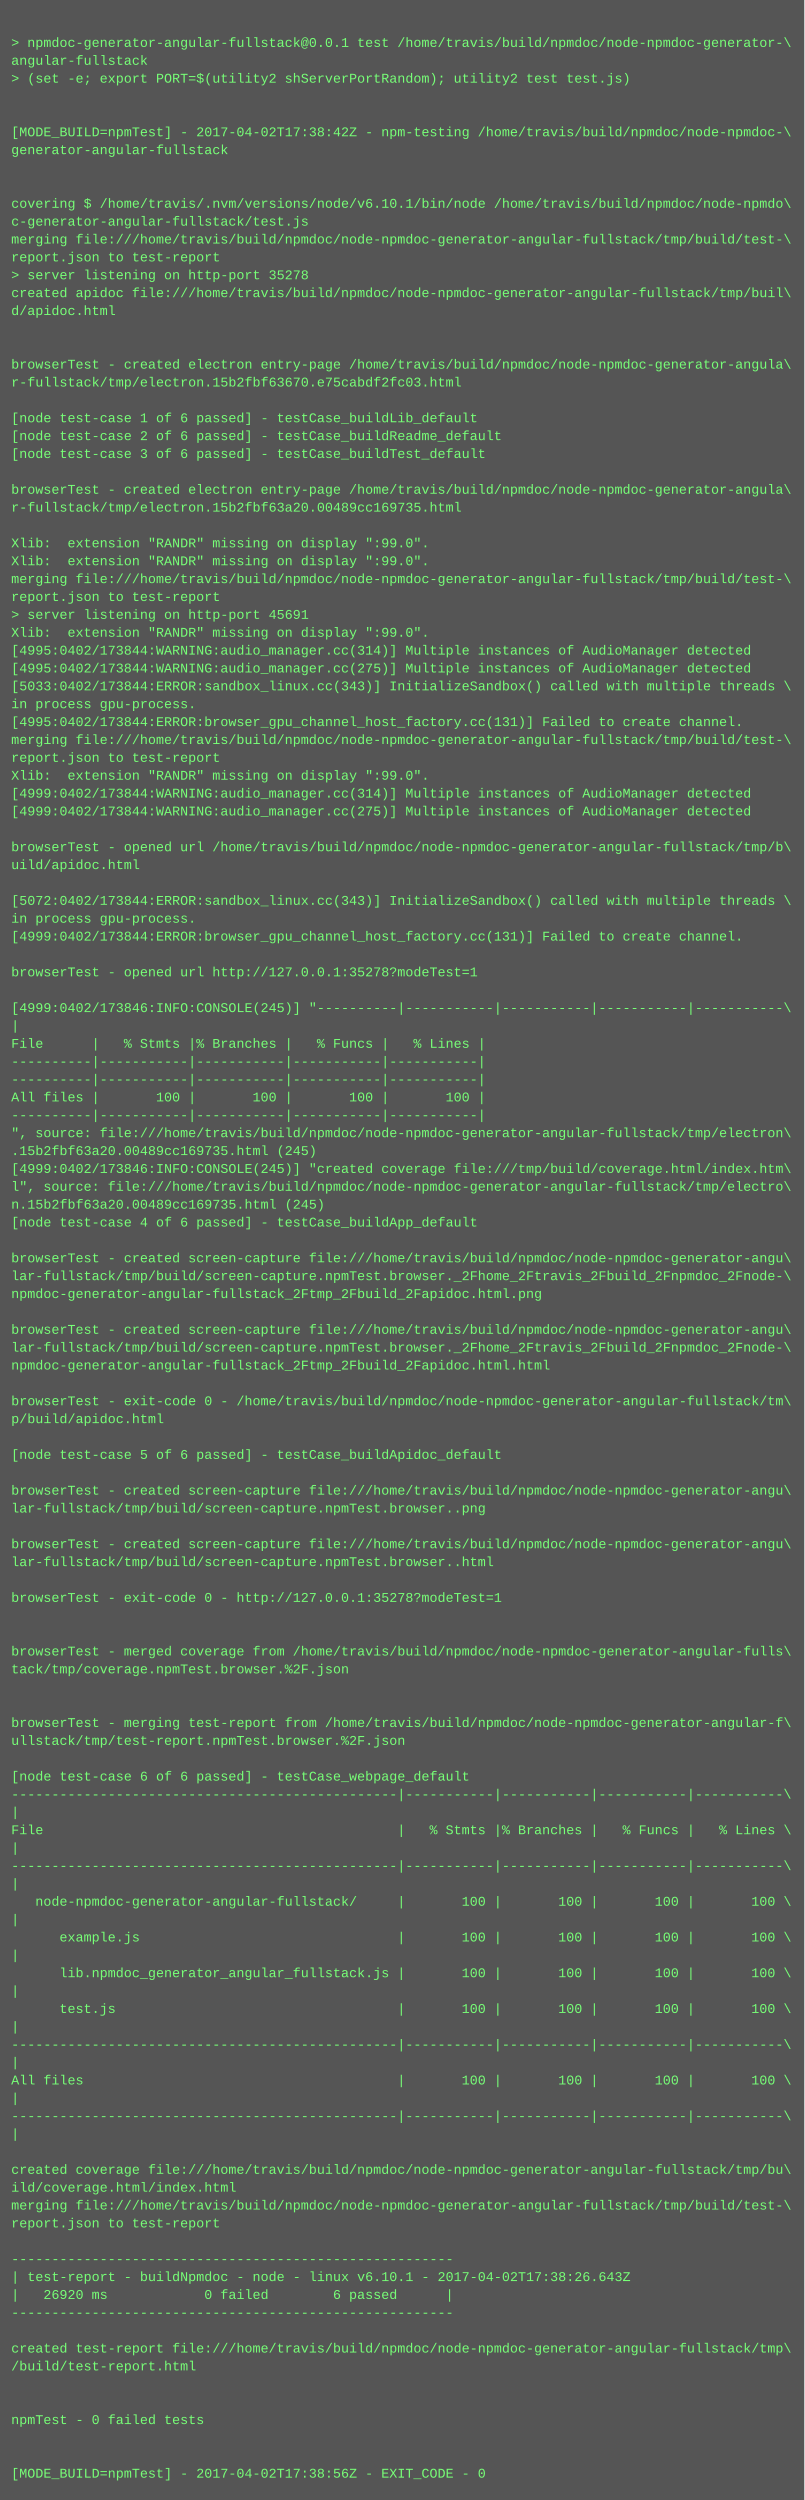
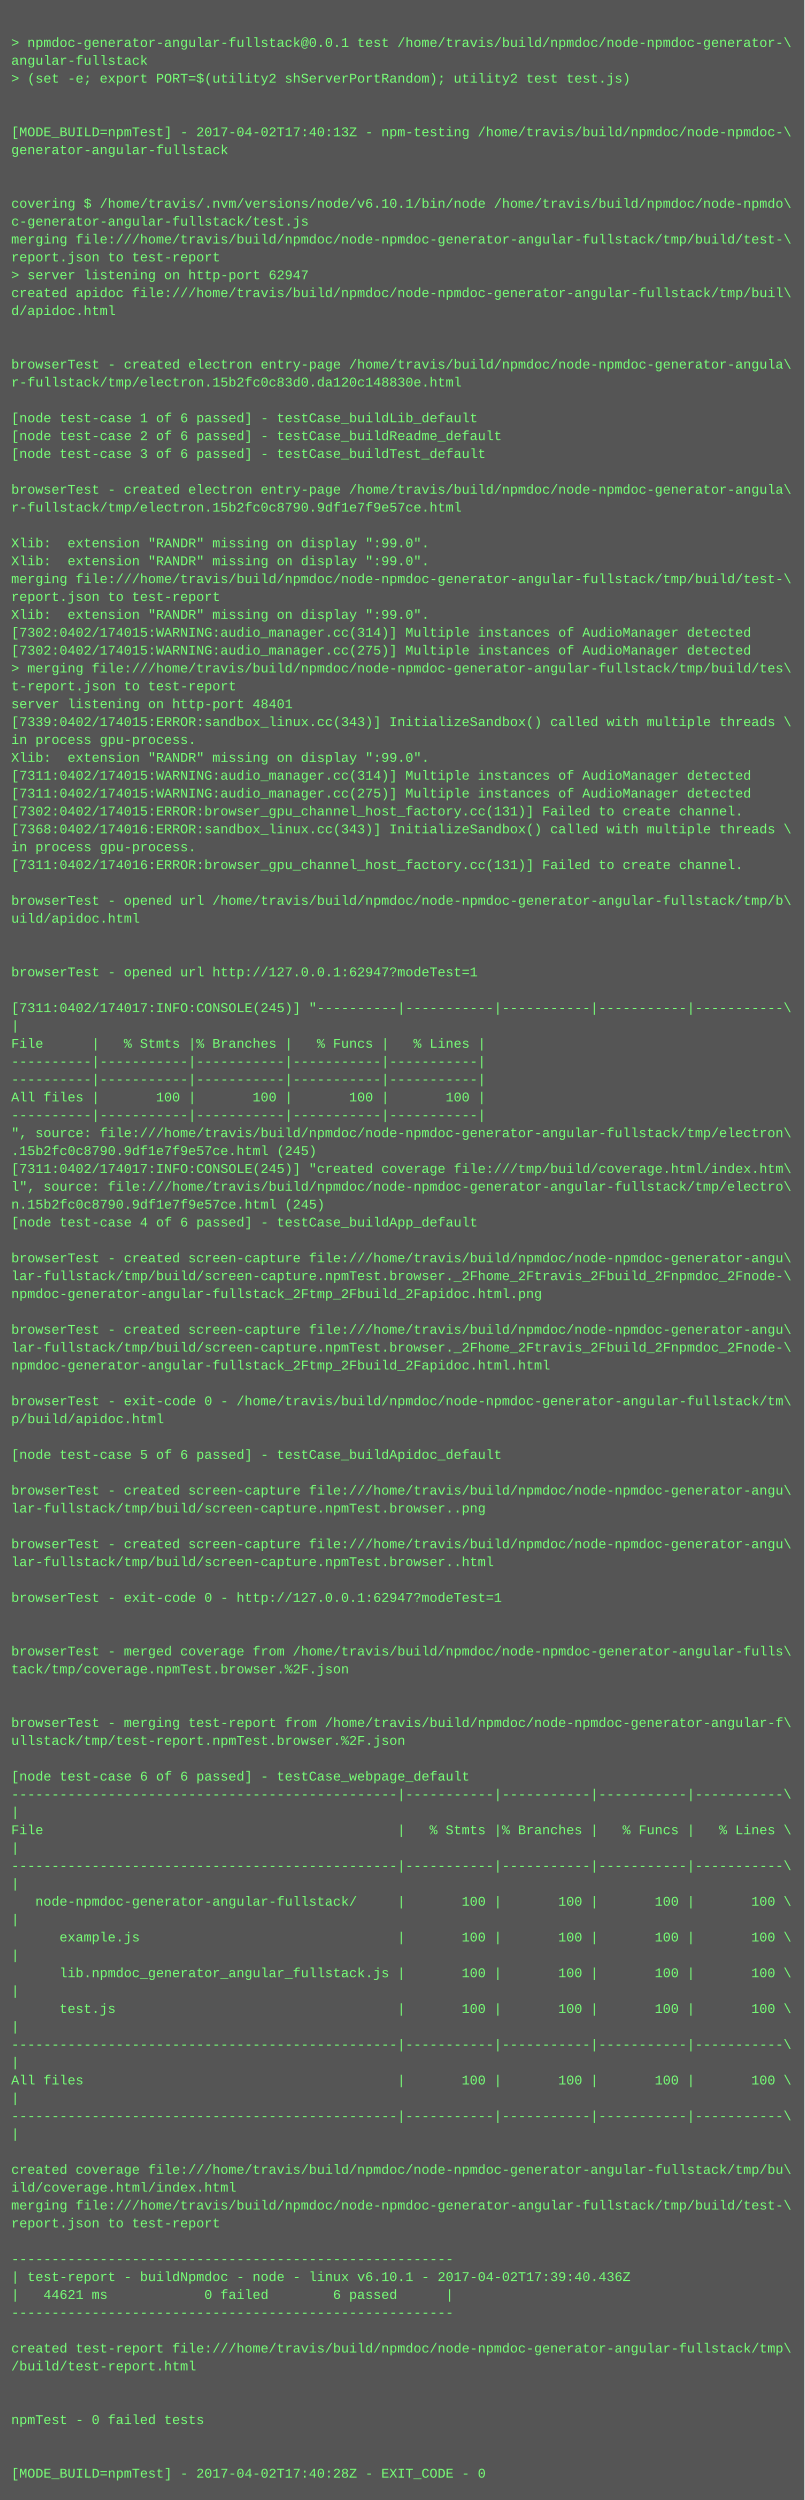
<svg xmlns="http://www.w3.org/2000/svg" height="2238" width="720">
  <rect height="2238" fill="#555" width="720" />
  <text fill="#7f7" font-family="Courier New" font-size="12" xml:space="preserve">
    <tspan x="10" y="26" />
    <tspan x="10" y="42">&gt; npmdoc-generator-angular-fullstack@0.0.1 test /home/travis/build/npmdoc/node-npmdoc-generator-\</tspan>
    <tspan x="10" y="58">angular-fullstack</tspan>
    <tspan x="10" y="74">&gt; (set -e; export PORT=$(utility2 shServerPortRandom); utility2 test test.js)</tspan>
    <tspan x="10" y="90" />
    <tspan x="10" y="106" />
-     <tspan x="10" y="122">[MODE_BUILD=npmTest] - 2017-04-02T17:38:42Z - npm-testing /home/travis/build/npmdoc/node-npmdoc-\</tspan>
+     <tspan x="10" y="122">[MODE_BUILD=npmTest] - 2017-04-02T17:40:13Z - npm-testing /home/travis/build/npmdoc/node-npmdoc-\</tspan>
    <tspan x="10" y="138">generator-angular-fullstack</tspan>
    <tspan x="10" y="154" />
    <tspan x="10" y="170" />
    <tspan x="10" y="186">covering $ /home/travis/.nvm/versions/node/v6.10.1/bin/node /home/travis/build/npmdoc/node-npmdo\</tspan>
    <tspan x="10" y="202">c-generator-angular-fullstack/test.js</tspan>
    <tspan x="10" y="218">merging file:///home/travis/build/npmdoc/node-npmdoc-generator-angular-fullstack/tmp/build/test-\</tspan>
    <tspan x="10" y="234">report.json to test-report</tspan>
-     <tspan x="10" y="250">&gt; server listening on http-port 35278</tspan>
+     <tspan x="10" y="250">&gt; server listening on http-port 62947</tspan>
    <tspan x="10" y="266">created apidoc file:///home/travis/build/npmdoc/node-npmdoc-generator-angular-fullstack/tmp/buil\</tspan>
    <tspan x="10" y="282">d/apidoc.html</tspan>
    <tspan x="10" y="298" />
    <tspan x="10" y="314" />
    <tspan x="10" y="330">browserTest - created electron entry-page /home/travis/build/npmdoc/node-npmdoc-generator-angula\</tspan>
-     <tspan x="10" y="346">r-fullstack/tmp/electron.15b2fbf63670.e75cabdf2fc03.html</tspan>
+     <tspan x="10" y="346">r-fullstack/tmp/electron.15b2fc0c83d0.da120c148830e.html</tspan>
    <tspan x="10" y="362" />
    <tspan x="10" y="378">[node test-case 1 of 6 passed] - testCase_buildLib_default</tspan>
    <tspan x="10" y="394">[node test-case 2 of 6 passed] - testCase_buildReadme_default</tspan>
    <tspan x="10" y="410">[node test-case 3 of 6 passed] - testCase_buildTest_default</tspan>
    <tspan x="10" y="426" />
    <tspan x="10" y="442">browserTest - created electron entry-page /home/travis/build/npmdoc/node-npmdoc-generator-angula\</tspan>
-     <tspan x="10" y="458">r-fullstack/tmp/electron.15b2fbf63a20.00489cc169735.html</tspan>
+     <tspan x="10" y="458">r-fullstack/tmp/electron.15b2fc0c8790.9df1e7f9e57ce.html</tspan>
    <tspan x="10" y="474" />
    <tspan x="10" y="490">Xlib:  extension "RANDR" missing on display ":99.0".</tspan>
    <tspan x="10" y="506">Xlib:  extension "RANDR" missing on display ":99.0".</tspan>
    <tspan x="10" y="522">merging file:///home/travis/build/npmdoc/node-npmdoc-generator-angular-fullstack/tmp/build/test-\</tspan>
    <tspan x="10" y="538">report.json to test-report</tspan>
-     <tspan x="10" y="554">&gt; server listening on http-port 45691</tspan>
-     <tspan x="10" y="570">Xlib:  extension "RANDR" missing on display ":99.0".</tspan>
-     <tspan x="10" y="586">[4995:0402/173844:WARNING:audio_manager.cc(314)] Multiple instances of AudioManager detected</tspan>
-     <tspan x="10" y="602">[4995:0402/173844:WARNING:audio_manager.cc(275)] Multiple instances of AudioManager detected</tspan>
-     <tspan x="10" y="618">[5033:0402/173844:ERROR:sandbox_linux.cc(343)] InitializeSandbox() called with multiple threads \</tspan>
-     <tspan x="10" y="634">in process gpu-process. </tspan>
-     <tspan x="10" y="650">[4995:0402/173844:ERROR:browser_gpu_channel_host_factory.cc(131)] Failed to create channel.</tspan>
-     <tspan x="10" y="666">merging file:///home/travis/build/npmdoc/node-npmdoc-generator-angular-fullstack/tmp/build/test-\</tspan>
-     <tspan x="10" y="682">report.json to test-report</tspan>
-     <tspan x="10" y="698">Xlib:  extension "RANDR" missing on display ":99.0".</tspan>
-     <tspan x="10" y="714">[4999:0402/173844:WARNING:audio_manager.cc(314)] Multiple instances of AudioManager detected</tspan>
-     <tspan x="10" y="730">[4999:0402/173844:WARNING:audio_manager.cc(275)] Multiple instances of AudioManager detected</tspan>
-     <tspan x="10" y="746" />
-     <tspan x="10" y="762">browserTest - opened url /home/travis/build/npmdoc/node-npmdoc-generator-angular-fullstack/tmp/b\</tspan>
-     <tspan x="10" y="778">uild/apidoc.html</tspan>
+     <tspan x="10" y="554">Xlib:  extension "RANDR" missing on display ":99.0".</tspan>
+     <tspan x="10" y="570">[7302:0402/174015:WARNING:audio_manager.cc(314)] Multiple instances of AudioManager detected</tspan>
+     <tspan x="10" y="586">[7302:0402/174015:WARNING:audio_manager.cc(275)] Multiple instances of AudioManager detected</tspan>
+     <tspan x="10" y="602">&gt; merging file:///home/travis/build/npmdoc/node-npmdoc-generator-angular-fullstack/tmp/build/tes\</tspan>
+     <tspan x="10" y="618">t-report.json to test-report</tspan>
+     <tspan x="10" y="634">server listening on http-port 48401</tspan>
+     <tspan x="10" y="650">[7339:0402/174015:ERROR:sandbox_linux.cc(343)] InitializeSandbox() called with multiple threads \</tspan>
+     <tspan x="10" y="666">in process gpu-process. </tspan>
+     <tspan x="10" y="682">Xlib:  extension "RANDR" missing on display ":99.0".</tspan>
+     <tspan x="10" y="698">[7311:0402/174015:WARNING:audio_manager.cc(314)] Multiple instances of AudioManager detected</tspan>
+     <tspan x="10" y="714">[7311:0402/174015:WARNING:audio_manager.cc(275)] Multiple instances of AudioManager detected</tspan>
+     <tspan x="10" y="730">[7302:0402/174015:ERROR:browser_gpu_channel_host_factory.cc(131)] Failed to create channel.</tspan>
+     <tspan x="10" y="746">[7368:0402/174016:ERROR:sandbox_linux.cc(343)] InitializeSandbox() called with multiple threads \</tspan>
+     <tspan x="10" y="762">in process gpu-process. </tspan>
+     <tspan x="10" y="778">[7311:0402/174016:ERROR:browser_gpu_channel_host_factory.cc(131)] Failed to create channel.</tspan>
    <tspan x="10" y="794" />
-     <tspan x="10" y="810">[5072:0402/173844:ERROR:sandbox_linux.cc(343)] InitializeSandbox() called with multiple threads \</tspan>
-     <tspan x="10" y="826">in process gpu-process. </tspan>
-     <tspan x="10" y="842">[4999:0402/173844:ERROR:browser_gpu_channel_host_factory.cc(131)] Failed to create channel.</tspan>
+     <tspan x="10" y="810">browserTest - opened url /home/travis/build/npmdoc/node-npmdoc-generator-angular-fullstack/tmp/b\</tspan>
+     <tspan x="10" y="826">uild/apidoc.html</tspan>
+     <tspan x="10" y="842" />
    <tspan x="10" y="858" />
-     <tspan x="10" y="874">browserTest - opened url http://127.0.0.1:35278?modeTest=1</tspan>
+     <tspan x="10" y="874">browserTest - opened url http://127.0.0.1:62947?modeTest=1</tspan>
    <tspan x="10" y="890" />
-     <tspan x="10" y="906">[4999:0402/173846:INFO:CONSOLE(245)] "----------|-----------|-----------|-----------|-----------\</tspan>
+     <tspan x="10" y="906">[7311:0402/174017:INFO:CONSOLE(245)] "----------|-----------|-----------|-----------|-----------\</tspan>
    <tspan x="10" y="922">|</tspan>
    <tspan x="10" y="938">File      |   % Stmts |% Branches |   % Funcs |   % Lines |</tspan>
    <tspan x="10" y="954">----------|-----------|-----------|-----------|-----------|</tspan>
    <tspan x="10" y="970">----------|-----------|-----------|-----------|-----------|</tspan>
    <tspan x="10" y="986">All files |       100 |       100 |       100 |       100 |</tspan>
    <tspan x="10" y="1002">----------|-----------|-----------|-----------|-----------|</tspan>
    <tspan x="10" y="1018">", source: file:///home/travis/build/npmdoc/node-npmdoc-generator-angular-fullstack/tmp/electron\</tspan>
-     <tspan x="10" y="1034">.15b2fbf63a20.00489cc169735.html (245)</tspan>
-     <tspan x="10" y="1050">[4999:0402/173846:INFO:CONSOLE(245)] "created coverage file:///tmp/build/coverage.html/index.htm\</tspan>
+     <tspan x="10" y="1034">.15b2fc0c8790.9df1e7f9e57ce.html (245)</tspan>
+     <tspan x="10" y="1050">[7311:0402/174017:INFO:CONSOLE(245)] "created coverage file:///tmp/build/coverage.html/index.htm\</tspan>
    <tspan x="10" y="1066">l", source: file:///home/travis/build/npmdoc/node-npmdoc-generator-angular-fullstack/tmp/electro\</tspan>
-     <tspan x="10" y="1082">n.15b2fbf63a20.00489cc169735.html (245)</tspan>
+     <tspan x="10" y="1082">n.15b2fc0c8790.9df1e7f9e57ce.html (245)</tspan>
    <tspan x="10" y="1098">[node test-case 4 of 6 passed] - testCase_buildApp_default</tspan>
    <tspan x="10" y="1114" />
    <tspan x="10" y="1130">browserTest - created screen-capture file:///home/travis/build/npmdoc/node-npmdoc-generator-angu\</tspan>
    <tspan x="10" y="1146">lar-fullstack/tmp/build/screen-capture.npmTest.browser._2Fhome_2Ftravis_2Fbuild_2Fnpmdoc_2Fnode-\</tspan>
    <tspan x="10" y="1162">npmdoc-generator-angular-fullstack_2Ftmp_2Fbuild_2Fapidoc.html.png</tspan>
    <tspan x="10" y="1178" />
    <tspan x="10" y="1194">browserTest - created screen-capture file:///home/travis/build/npmdoc/node-npmdoc-generator-angu\</tspan>
    <tspan x="10" y="1210">lar-fullstack/tmp/build/screen-capture.npmTest.browser._2Fhome_2Ftravis_2Fbuild_2Fnpmdoc_2Fnode-\</tspan>
    <tspan x="10" y="1226">npmdoc-generator-angular-fullstack_2Ftmp_2Fbuild_2Fapidoc.html.html</tspan>
    <tspan x="10" y="1242" />
    <tspan x="10" y="1258">browserTest - exit-code 0 - /home/travis/build/npmdoc/node-npmdoc-generator-angular-fullstack/tm\</tspan>
    <tspan x="10" y="1274">p/build/apidoc.html</tspan>
    <tspan x="10" y="1290" />
    <tspan x="10" y="1306">[node test-case 5 of 6 passed] - testCase_buildApidoc_default</tspan>
    <tspan x="10" y="1322" />
    <tspan x="10" y="1338">browserTest - created screen-capture file:///home/travis/build/npmdoc/node-npmdoc-generator-angu\</tspan>
    <tspan x="10" y="1354">lar-fullstack/tmp/build/screen-capture.npmTest.browser..png</tspan>
    <tspan x="10" y="1370" />
    <tspan x="10" y="1386">browserTest - created screen-capture file:///home/travis/build/npmdoc/node-npmdoc-generator-angu\</tspan>
    <tspan x="10" y="1402">lar-fullstack/tmp/build/screen-capture.npmTest.browser..html</tspan>
    <tspan x="10" y="1418" />
-     <tspan x="10" y="1434">browserTest - exit-code 0 - http://127.0.0.1:35278?modeTest=1</tspan>
+     <tspan x="10" y="1434">browserTest - exit-code 0 - http://127.0.0.1:62947?modeTest=1</tspan>
    <tspan x="10" y="1450" />
    <tspan x="10" y="1466" />
    <tspan x="10" y="1482">browserTest - merged coverage from /home/travis/build/npmdoc/node-npmdoc-generator-angular-fulls\</tspan>
    <tspan x="10" y="1498">tack/tmp/coverage.npmTest.browser.%2F.json</tspan>
    <tspan x="10" y="1514" />
    <tspan x="10" y="1530" />
    <tspan x="10" y="1546">browserTest - merging test-report from /home/travis/build/npmdoc/node-npmdoc-generator-angular-f\</tspan>
    <tspan x="10" y="1562">ullstack/tmp/test-report.npmTest.browser.%2F.json</tspan>
    <tspan x="10" y="1578" />
    <tspan x="10" y="1594">[node test-case 6 of 6 passed] - testCase_webpage_default</tspan>
    <tspan x="10" y="1610">------------------------------------------------|-----------|-----------|-----------|-----------\</tspan>
    <tspan x="10" y="1626">|</tspan>
    <tspan x="10" y="1642">File                                            |   % Stmts |% Branches |   % Funcs |   % Lines \</tspan>
    <tspan x="10" y="1658">|</tspan>
    <tspan x="10" y="1674">------------------------------------------------|-----------|-----------|-----------|-----------\</tspan>
    <tspan x="10" y="1690">|</tspan>
    <tspan x="10" y="1706">   node-npmdoc-generator-angular-fullstack/     |       100 |       100 |       100 |       100 \</tspan>
    <tspan x="10" y="1722">|</tspan>
    <tspan x="10" y="1738">      example.js                                |       100 |       100 |       100 |       100 \</tspan>
    <tspan x="10" y="1754">|</tspan>
    <tspan x="10" y="1770">      lib.npmdoc_generator_angular_fullstack.js |       100 |       100 |       100 |       100 \</tspan>
    <tspan x="10" y="1786">|</tspan>
    <tspan x="10" y="1802">      test.js                                   |       100 |       100 |       100 |       100 \</tspan>
    <tspan x="10" y="1818">|</tspan>
    <tspan x="10" y="1834">------------------------------------------------|-----------|-----------|-----------|-----------\</tspan>
    <tspan x="10" y="1850">|</tspan>
    <tspan x="10" y="1866">All files                                       |       100 |       100 |       100 |       100 \</tspan>
    <tspan x="10" y="1882">|</tspan>
    <tspan x="10" y="1898">------------------------------------------------|-----------|-----------|-----------|-----------\</tspan>
    <tspan x="10" y="1914">|</tspan>
    <tspan x="10" y="1930" />
    <tspan x="10" y="1946">created coverage file:///home/travis/build/npmdoc/node-npmdoc-generator-angular-fullstack/tmp/bu\</tspan>
    <tspan x="10" y="1962">ild/coverage.html/index.html</tspan>
    <tspan x="10" y="1978">merging file:///home/travis/build/npmdoc/node-npmdoc-generator-angular-fullstack/tmp/build/test-\</tspan>
    <tspan x="10" y="1994">report.json to test-report</tspan>
    <tspan x="10" y="2010" />
    <tspan x="10" y="2026">-------------------------------------------------------</tspan>
-     <tspan x="10" y="2042">| test-report - buildNpmdoc - node - linux v6.10.1 - 2017-04-02T17:38:26.643Z</tspan>
-     <tspan x="10" y="2058">|   26920 ms            0 failed        6 passed      |</tspan>
+     <tspan x="10" y="2042">| test-report - buildNpmdoc - node - linux v6.10.1 - 2017-04-02T17:39:40.436Z</tspan>
+     <tspan x="10" y="2058">|   44621 ms            0 failed        6 passed      |</tspan>
    <tspan x="10" y="2074">-------------------------------------------------------</tspan>
    <tspan x="10" y="2090" />
    <tspan x="10" y="2106">created test-report file:///home/travis/build/npmdoc/node-npmdoc-generator-angular-fullstack/tmp\</tspan>
    <tspan x="10" y="2122">/build/test-report.html</tspan>
    <tspan x="10" y="2138" />
    <tspan x="10" y="2154" />
    <tspan x="10" y="2170">npmTest - 0 failed tests</tspan>
    <tspan x="10" y="2186" />
    <tspan x="10" y="2202" />
-     <tspan x="10" y="2218">[MODE_BUILD=npmTest] - 2017-04-02T17:38:56Z - EXIT_CODE - 0</tspan>
+     <tspan x="10" y="2218">[MODE_BUILD=npmTest] - 2017-04-02T17:40:28Z - EXIT_CODE - 0</tspan>
  </text>
</svg>
